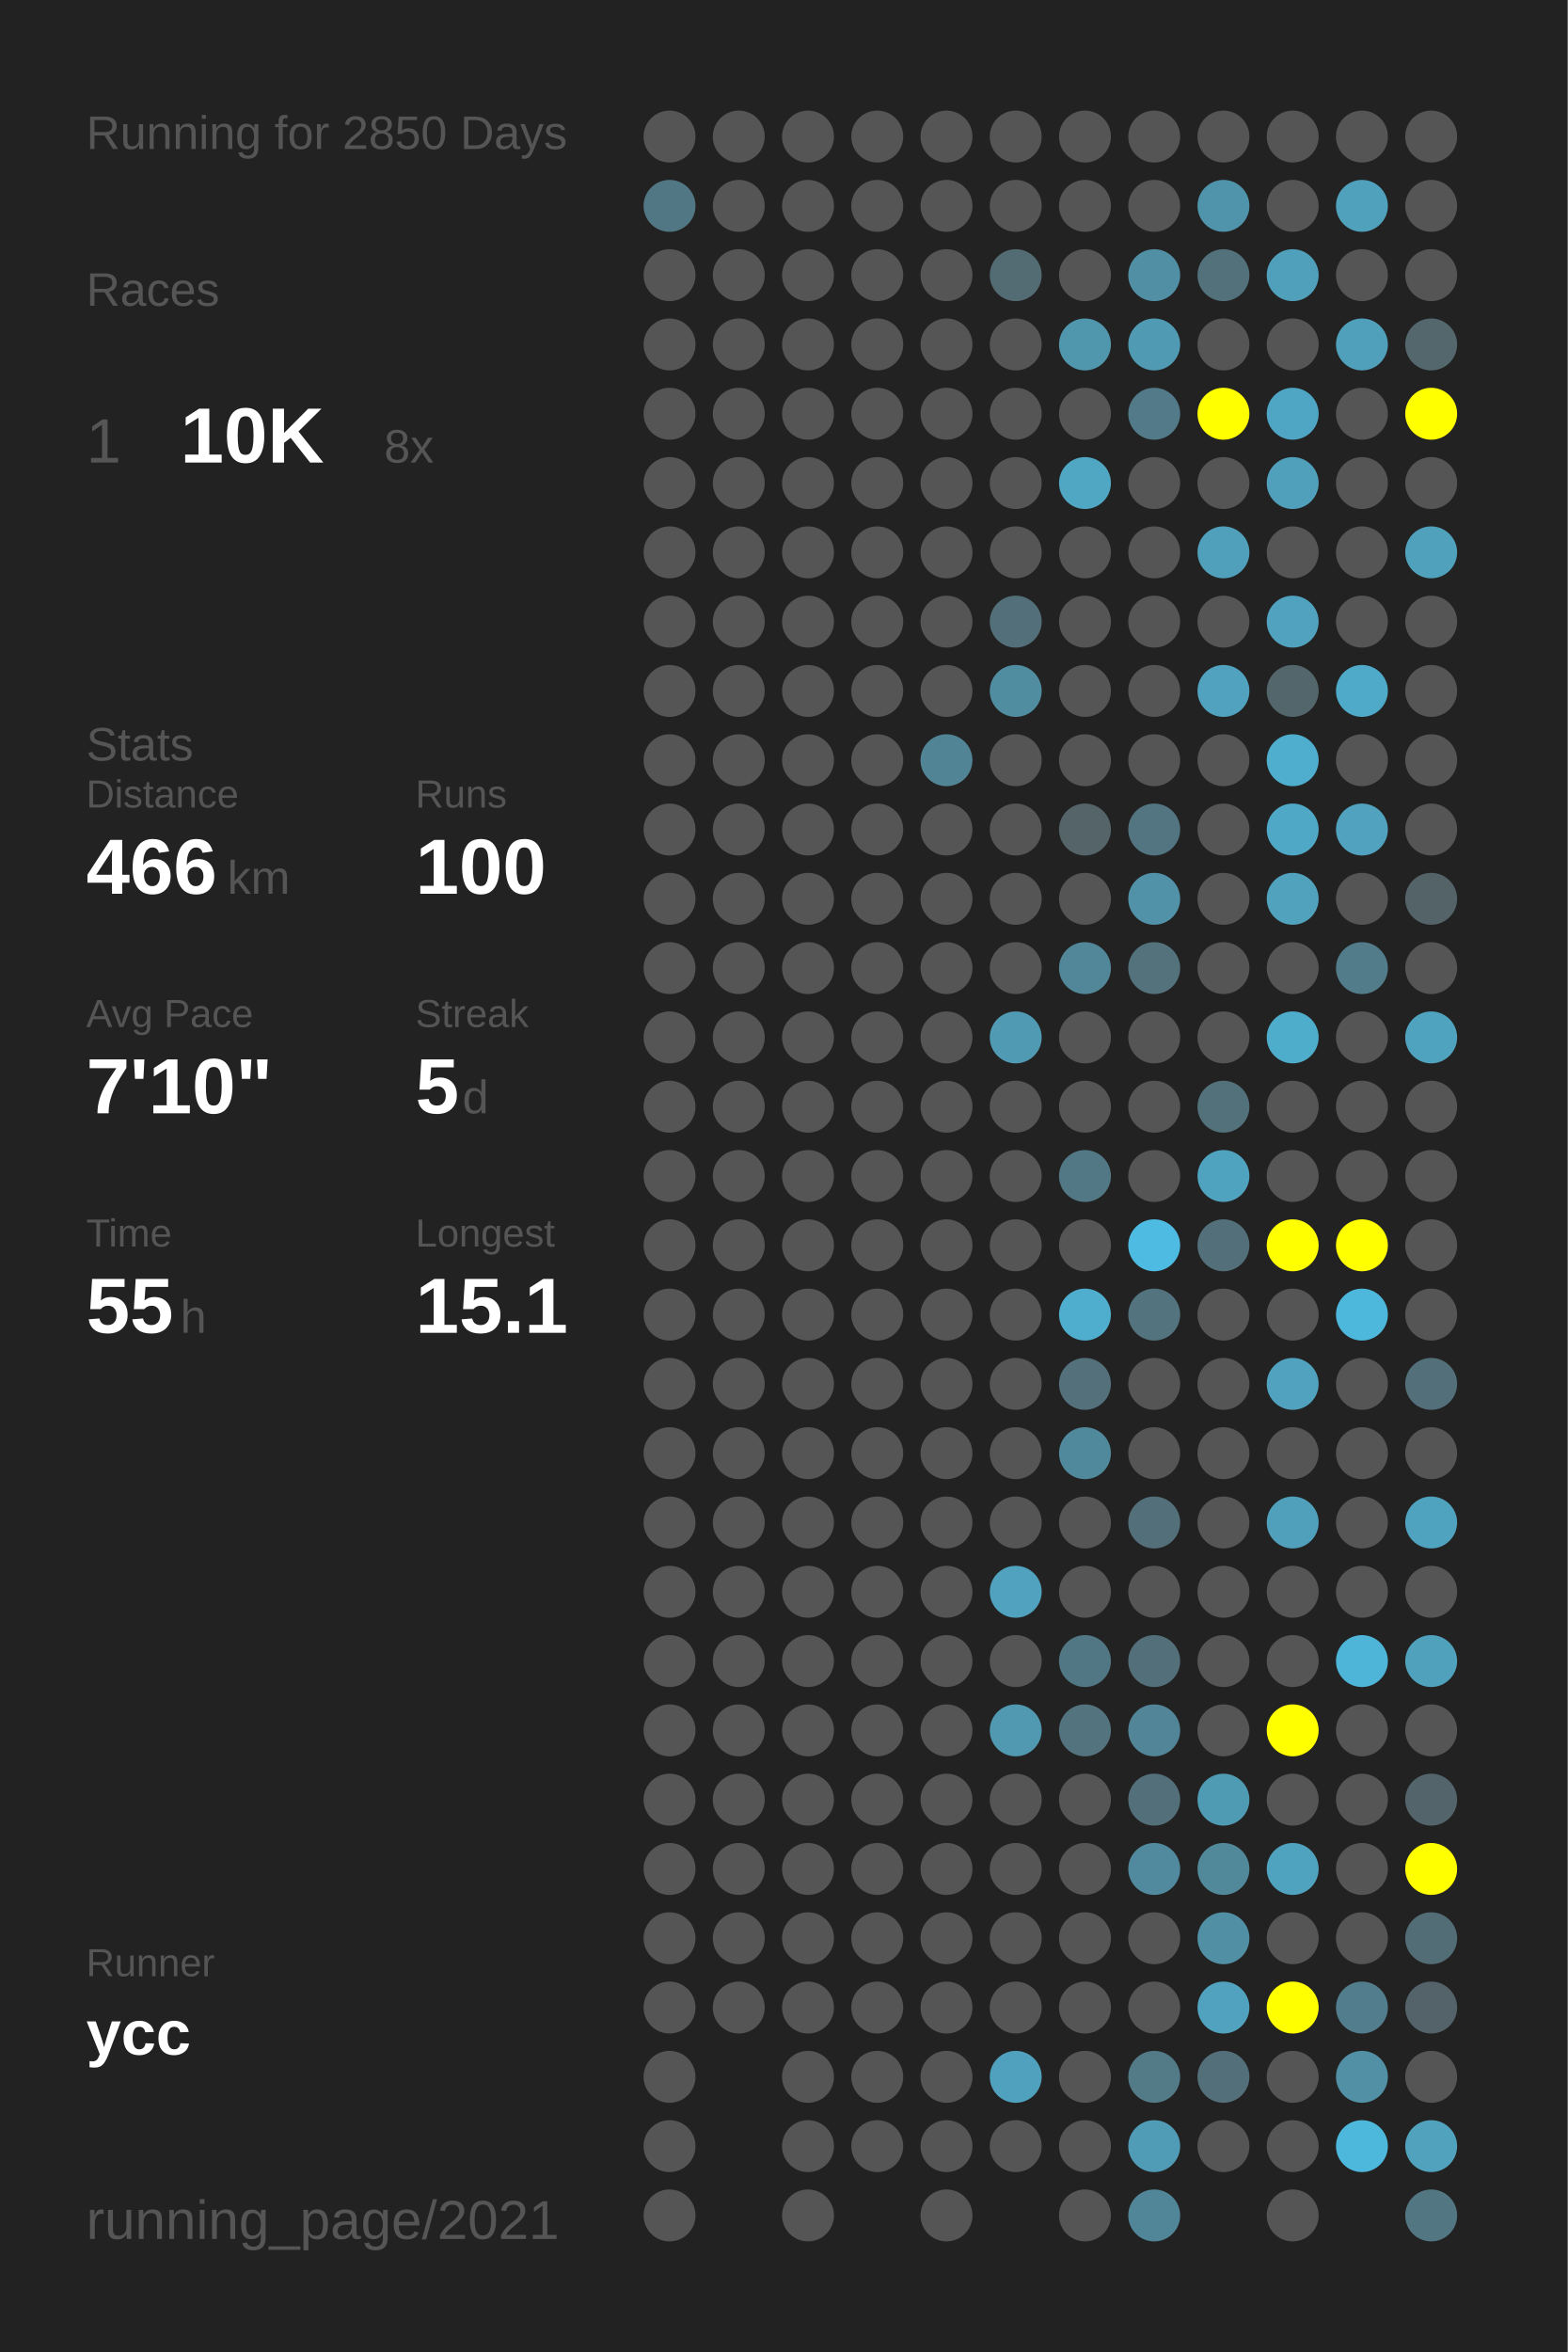
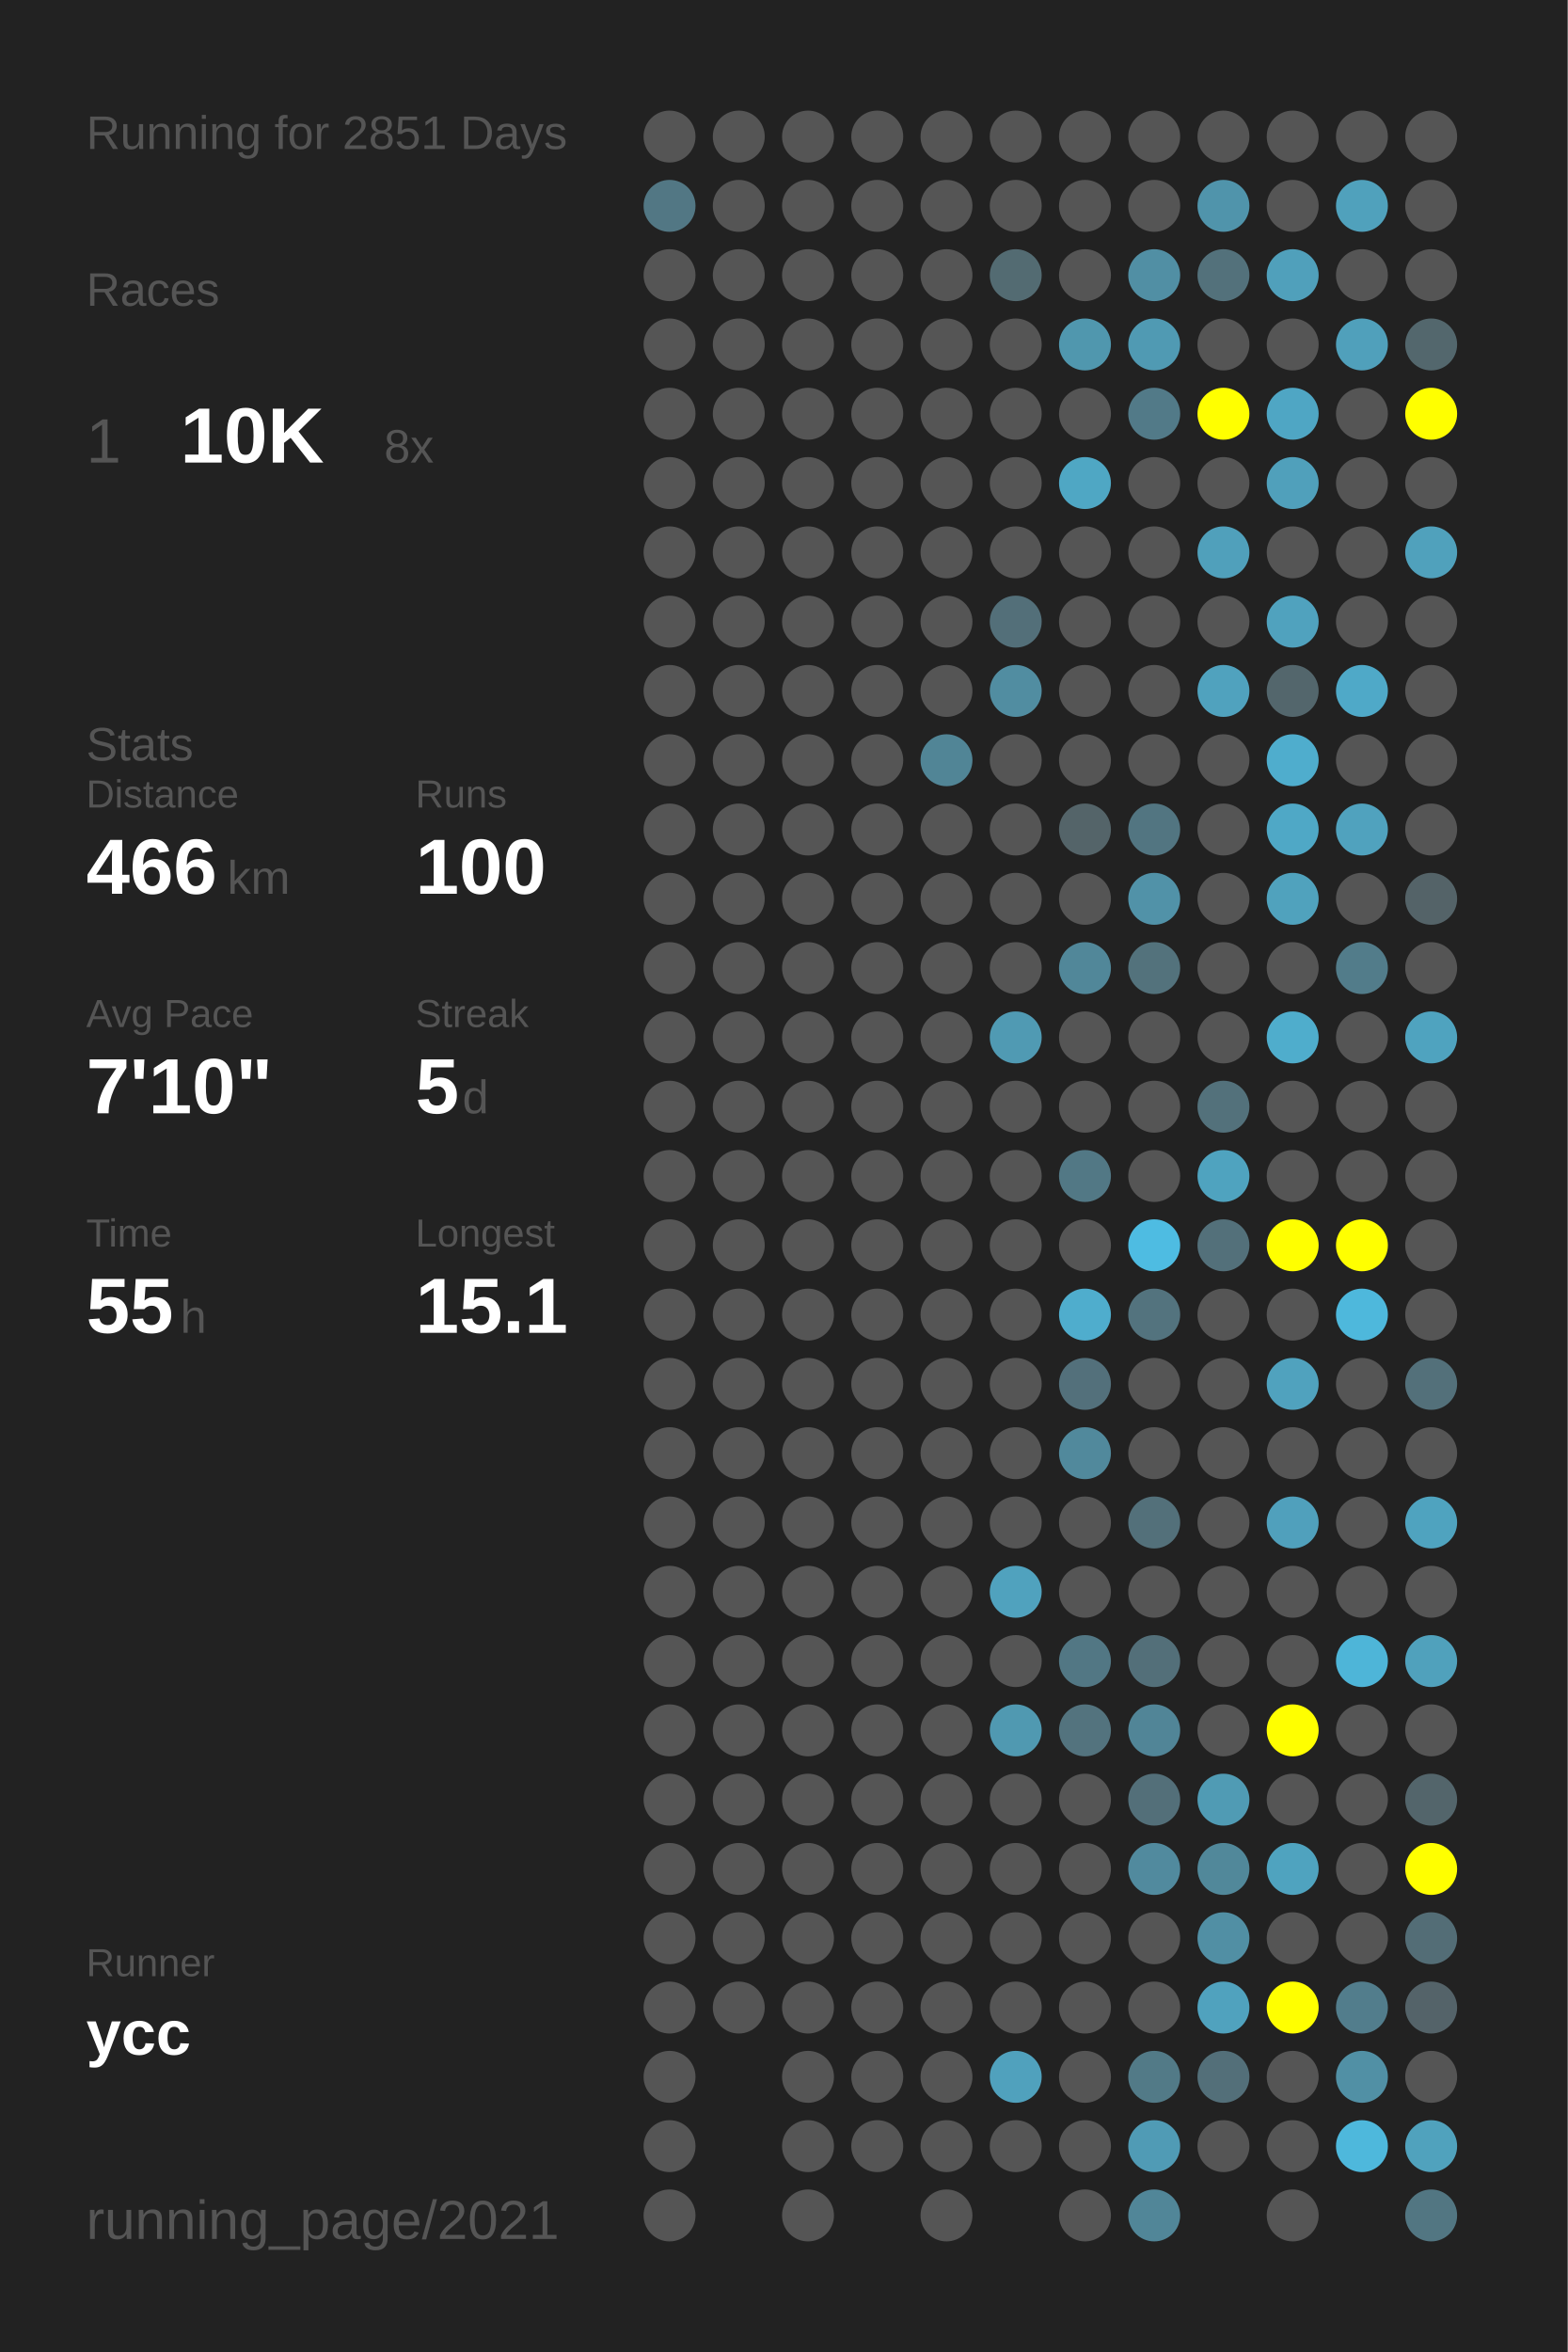
<svg xmlns="http://www.w3.org/2000/svg" baseProfile="full" height="300mm" version="1.1" viewBox="0,0,200,300" width="200mm">
  <defs />
  <rect fill="#222222" height="300" width="200" x="0" y="0" />
-   <text fill="#555555" style="font-size:6px; font-family:Arial;" x="11" y="19">Running for 2850 Days</text>
+   <text fill="#555555" style="font-size:6px; font-family:Arial;" x="11" y="19">Running for 2851 Days</text>
  <text fill="#555555" style="font-size:6px; font-family:Arial;" x="11" y="39">Races</text>
  <text fill="#555555" style="font-size:8px; font-family:Arial;" x="11" y="59">1</text>
  <text fill="#FFFFFF" style="font-size:10px; font-family:Arial; font-weight:bold;" x="23" y="59">10K</text>
  <text fill="#555555" style="font-size:6px; font-family:Arial;" x="49" y="59">8x</text>
  <text fill="#555555" style="font-size:6px; font-family:Arial;" x="11" y="97">Stats</text>
  <text fill="#555555" style="font-size:5px; font-family:Arial;" x="11" y="103">Distance</text>
  <text fill="#FFFFFF" style="font-size:10px; font-family:Arial; font-weight:bold;" x="11" y="114">466</text>
  <text fill="#555555" style="font-size:6px; font-family:Arial;" x="29" y="114">km</text>
  <text fill="#555555" style="font-size:5px; font-family:Arial;" x="53" y="103">Runs</text>
  <text fill="#FFFFFF" style="font-size:10px; font-family:Arial; font-weight:bold;" x="53" y="114">100</text>
  <text fill="#555555" style="font-size:5px; font-family:Arial;" x="11" y="131">Avg Pace</text>
  <text fill="#FFFFFF" style="font-size:10px; font-family:Arial; font-weight:bold;" x="11" y="142">7'10"</text>
  <text fill="#555555" style="font-size:5px; font-family:Arial;" x="53" y="131">Streak</text>
  <text fill="#FFFFFF" style="font-size:10px; font-family:Arial; font-weight:bold;" x="53" y="142">5</text>
  <text fill="#555555" style="font-size:6px; font-family:Arial;" x="59" y="142">d</text>
  <text fill="#555555" style="font-size:5px; font-family:Arial;" x="11" y="159">Time</text>
  <text fill="#FFFFFF" style="font-size:10px; font-family:Arial; font-weight:bold;" x="11" y="170">55</text>
  <text fill="#555555" style="font-size:6px; font-family:Arial;" x="23" y="170">h</text>
  <text fill="#555555" style="font-size:5px; font-family:Arial;" x="53" y="159">Longest</text>
  <text fill="#FFFFFF" style="font-size:10px; font-family:Arial; font-weight:bold;" x="53" y="170">15.1</text>
  <text fill="#555555" style="font-size:5px; font-family:Arial;" x="11" y="252.065">Runner</text>
  <text fill="#FFFFFF" style="font-size:8px; font-family:Arial; font-weight:bold;" x="11" y="262.065">ycc</text>
  <text fill="#555555" style="font-size:7px; font-family:Arial;" x="11" y="285.581">running_page/2021</text>
  <circle cx="85.417" cy="17.419" fill="#555555" r="3.312" />
  <circle cx="85.417" cy="26.258" fill="#527784" r="3.312" />
  <circle cx="85.417" cy="35.097" fill="#555555" r="3.312" />
  <circle cx="85.417" cy="43.935" fill="#555555" r="3.312" />
  <circle cx="85.417" cy="52.774" fill="#555555" r="3.312" />
  <circle cx="85.417" cy="61.613" fill="#555555" r="3.312" />
  <circle cx="85.417" cy="70.452" fill="#555555" r="3.312" />
  <circle cx="85.417" cy="79.29" fill="#555555" r="3.312" />
  <circle cx="85.417" cy="88.129" fill="#555555" r="3.312" />
  <circle cx="85.417" cy="96.968" fill="#555555" r="3.312" />
  <circle cx="85.417" cy="105.806" fill="#555555" r="3.312" />
  <circle cx="85.417" cy="114.645" fill="#555555" r="3.312" />
  <circle cx="85.417" cy="123.484" fill="#555555" r="3.312" />
  <circle cx="85.417" cy="132.323" fill="#555555" r="3.312" />
  <circle cx="85.417" cy="141.161" fill="#555555" r="3.312" />
  <circle cx="85.417" cy="150" fill="#555555" r="3.312" />
  <circle cx="85.417" cy="158.839" fill="#555555" r="3.312" />
  <circle cx="85.417" cy="167.677" fill="#555555" r="3.312" />
  <circle cx="85.417" cy="176.516" fill="#555555" r="3.312" />
  <circle cx="85.417" cy="185.355" fill="#555555" r="3.312" />
  <circle cx="85.417" cy="194.194" fill="#555555" r="3.312" />
  <circle cx="85.417" cy="203.032" fill="#555555" r="3.312" />
  <circle cx="85.417" cy="211.871" fill="#555555" r="3.312" />
  <circle cx="85.417" cy="220.71" fill="#555555" r="3.312" />
  <circle cx="85.417" cy="229.548" fill="#555555" r="3.312" />
  <circle cx="85.417" cy="238.387" fill="#555555" r="3.312" />
  <circle cx="85.417" cy="247.226" fill="#555555" r="3.312" />
  <circle cx="85.417" cy="256.065" fill="#555555" r="3.312" />
  <circle cx="85.417" cy="264.903" fill="#555555" r="3.312" />
  <circle cx="85.417" cy="273.742" fill="#555555" r="3.312" />
  <circle cx="85.417" cy="282.581" fill="#555555" r="3.312" />
  <circle cx="94.25" cy="17.419" fill="#555555" r="3.312" />
  <circle cx="94.25" cy="26.258" fill="#555555" r="3.312" />
  <circle cx="94.25" cy="35.097" fill="#555555" r="3.312" />
  <circle cx="94.25" cy="43.935" fill="#555555" r="3.312" />
  <circle cx="94.25" cy="52.774" fill="#555555" r="3.312" />
  <circle cx="94.25" cy="61.613" fill="#555555" r="3.312" />
  <circle cx="94.25" cy="70.452" fill="#555555" r="3.312" />
  <circle cx="94.25" cy="79.29" fill="#555555" r="3.312" />
  <circle cx="94.25" cy="88.129" fill="#555555" r="3.312" />
  <circle cx="94.25" cy="96.968" fill="#555555" r="3.312" />
  <circle cx="94.25" cy="105.806" fill="#555555" r="3.312" />
  <circle cx="94.25" cy="114.645" fill="#555555" r="3.312" />
  <circle cx="94.25" cy="123.484" fill="#555555" r="3.312" />
  <circle cx="94.25" cy="132.323" fill="#555555" r="3.312" />
  <circle cx="94.25" cy="141.161" fill="#555555" r="3.312" />
  <circle cx="94.25" cy="150" fill="#555555" r="3.312" />
  <circle cx="94.25" cy="158.839" fill="#555555" r="3.312" />
  <circle cx="94.25" cy="167.677" fill="#555555" r="3.312" />
  <circle cx="94.25" cy="176.516" fill="#555555" r="3.312" />
  <circle cx="94.25" cy="185.355" fill="#555555" r="3.312" />
  <circle cx="94.25" cy="194.194" fill="#555555" r="3.312" />
  <circle cx="94.25" cy="203.032" fill="#555555" r="3.312" />
  <circle cx="94.25" cy="211.871" fill="#555555" r="3.312" />
  <circle cx="94.25" cy="220.71" fill="#555555" r="3.312" />
  <circle cx="94.25" cy="229.548" fill="#555555" r="3.312" />
  <circle cx="94.25" cy="238.387" fill="#555555" r="3.312" />
  <circle cx="94.25" cy="247.226" fill="#555555" r="3.312" />
  <circle cx="94.25" cy="256.065" fill="#555555" r="3.312" />
  <circle cx="103.083" cy="17.419" fill="#555555" r="3.312" />
  <circle cx="103.083" cy="26.258" fill="#555555" r="3.312" />
  <circle cx="103.083" cy="35.097" fill="#555555" r="3.312" />
  <circle cx="103.083" cy="43.935" fill="#555555" r="3.312" />
  <circle cx="103.083" cy="52.774" fill="#555555" r="3.312" />
  <circle cx="103.083" cy="61.613" fill="#555555" r="3.312" />
  <circle cx="103.083" cy="70.452" fill="#555555" r="3.312" />
  <circle cx="103.083" cy="79.29" fill="#555555" r="3.312" />
  <circle cx="103.083" cy="88.129" fill="#555555" r="3.312" />
  <circle cx="103.083" cy="96.968" fill="#555555" r="3.312" />
  <circle cx="103.083" cy="105.806" fill="#555555" r="3.312" />
  <circle cx="103.083" cy="114.645" fill="#555555" r="3.312" />
  <circle cx="103.083" cy="123.484" fill="#555555" r="3.312" />
  <circle cx="103.083" cy="132.323" fill="#555555" r="3.312" />
  <circle cx="103.083" cy="141.161" fill="#555555" r="3.312" />
  <circle cx="103.083" cy="150" fill="#555555" r="3.312" />
  <circle cx="103.083" cy="158.839" fill="#555555" r="3.312" />
  <circle cx="103.083" cy="167.677" fill="#555555" r="3.312" />
  <circle cx="103.083" cy="176.516" fill="#555555" r="3.312" />
  <circle cx="103.083" cy="185.355" fill="#555555" r="3.312" />
  <circle cx="103.083" cy="194.194" fill="#555555" r="3.312" />
  <circle cx="103.083" cy="203.032" fill="#555555" r="3.312" />
  <circle cx="103.083" cy="211.871" fill="#555555" r="3.312" />
  <circle cx="103.083" cy="220.71" fill="#555555" r="3.312" />
  <circle cx="103.083" cy="229.548" fill="#555555" r="3.312" />
  <circle cx="103.083" cy="238.387" fill="#555555" r="3.312" />
  <circle cx="103.083" cy="247.226" fill="#555555" r="3.312" />
  <circle cx="103.083" cy="256.065" fill="#555555" r="3.312" />
  <circle cx="103.083" cy="264.903" fill="#555555" r="3.312" />
  <circle cx="103.083" cy="273.742" fill="#555555" r="3.312" />
  <circle cx="103.083" cy="282.581" fill="#555555" r="3.312" />
  <circle cx="111.917" cy="17.419" fill="#555555" r="3.312" />
  <circle cx="111.917" cy="26.258" fill="#555555" r="3.312" />
  <circle cx="111.917" cy="35.097" fill="#555555" r="3.312" />
  <circle cx="111.917" cy="43.935" fill="#555555" r="3.312" />
  <circle cx="111.917" cy="52.774" fill="#555555" r="3.312" />
  <circle cx="111.917" cy="61.613" fill="#555555" r="3.312" />
  <circle cx="111.917" cy="70.452" fill="#555555" r="3.312" />
  <circle cx="111.917" cy="79.29" fill="#555555" r="3.312" />
  <circle cx="111.917" cy="88.129" fill="#555555" r="3.312" />
  <circle cx="111.917" cy="96.968" fill="#555555" r="3.312" />
  <circle cx="111.917" cy="105.806" fill="#555555" r="3.312" />
  <circle cx="111.917" cy="114.645" fill="#555555" r="3.312" />
  <circle cx="111.917" cy="123.484" fill="#555555" r="3.312" />
  <circle cx="111.917" cy="132.323" fill="#555555" r="3.312" />
  <circle cx="111.917" cy="141.161" fill="#555555" r="3.312" />
  <circle cx="111.917" cy="150" fill="#555555" r="3.312" />
  <circle cx="111.917" cy="158.839" fill="#555555" r="3.312" />
  <circle cx="111.917" cy="167.677" fill="#555555" r="3.312" />
  <circle cx="111.917" cy="176.516" fill="#555555" r="3.312" />
  <circle cx="111.917" cy="185.355" fill="#555555" r="3.312" />
  <circle cx="111.917" cy="194.194" fill="#555555" r="3.312" />
  <circle cx="111.917" cy="203.032" fill="#555555" r="3.312" />
  <circle cx="111.917" cy="211.871" fill="#555555" r="3.312" />
  <circle cx="111.917" cy="220.71" fill="#555555" r="3.312" />
  <circle cx="111.917" cy="229.548" fill="#555555" r="3.312" />
  <circle cx="111.917" cy="238.387" fill="#555555" r="3.312" />
  <circle cx="111.917" cy="247.226" fill="#555555" r="3.312" />
  <circle cx="111.917" cy="256.065" fill="#555555" r="3.312" />
  <circle cx="111.917" cy="264.903" fill="#555555" r="3.312" />
  <circle cx="111.917" cy="273.742" fill="#555555" r="3.312" />
  <circle cx="120.75" cy="17.419" fill="#555555" r="3.312" />
  <circle cx="120.75" cy="26.258" fill="#555555" r="3.312" />
  <circle cx="120.75" cy="35.097" fill="#555555" r="3.312" />
  <circle cx="120.75" cy="43.935" fill="#555555" r="3.312" />
  <circle cx="120.75" cy="52.774" fill="#555555" r="3.312" />
  <circle cx="120.75" cy="61.613" fill="#555555" r="3.312" />
  <circle cx="120.75" cy="70.452" fill="#555555" r="3.312" />
  <circle cx="120.75" cy="79.29" fill="#555555" r="3.312" />
  <circle cx="120.75" cy="88.129" fill="#555555" r="3.312" />
  <circle cx="120.75" cy="96.968" fill="#518596" r="3.312" />
  <circle cx="120.75" cy="105.806" fill="#555555" r="3.312" />
  <circle cx="120.75" cy="114.645" fill="#555555" r="3.312" />
  <circle cx="120.75" cy="123.484" fill="#555555" r="3.312" />
  <circle cx="120.75" cy="132.323" fill="#555555" r="3.312" />
  <circle cx="120.75" cy="141.161" fill="#555555" r="3.312" />
  <circle cx="120.75" cy="150" fill="#555555" r="3.312" />
  <circle cx="120.75" cy="158.839" fill="#555555" r="3.312" />
  <circle cx="120.75" cy="167.677" fill="#555555" r="3.312" />
  <circle cx="120.75" cy="176.516" fill="#555555" r="3.312" />
  <circle cx="120.75" cy="185.355" fill="#555555" r="3.312" />
  <circle cx="120.75" cy="194.194" fill="#555555" r="3.312" />
  <circle cx="120.75" cy="203.032" fill="#555555" r="3.312" />
  <circle cx="120.75" cy="211.871" fill="#555555" r="3.312" />
  <circle cx="120.75" cy="220.71" fill="#555555" r="3.312" />
  <circle cx="120.75" cy="229.548" fill="#555555" r="3.312" />
  <circle cx="120.75" cy="238.387" fill="#555555" r="3.312" />
  <circle cx="120.75" cy="247.226" fill="#555555" r="3.312" />
  <circle cx="120.75" cy="256.065" fill="#555555" r="3.312" />
  <circle cx="120.75" cy="264.903" fill="#555555" r="3.312" />
  <circle cx="120.75" cy="273.742" fill="#555555" r="3.312" />
  <circle cx="120.75" cy="282.581" fill="#555555" r="3.312" />
  <circle cx="129.583" cy="17.419" fill="#555555" r="3.312" />
  <circle cx="129.583" cy="26.258" fill="#555555" r="3.312" />
  <circle cx="129.583" cy="35.097" fill="#536b72" r="3.312" />
  <circle cx="129.583" cy="43.935" fill="#555555" r="3.312" />
  <circle cx="129.583" cy="52.774" fill="#555555" r="3.312" />
  <circle cx="129.583" cy="61.613" fill="#555555" r="3.312" />
  <circle cx="129.583" cy="70.452" fill="#555555" r="3.312" />
  <circle cx="129.583" cy="79.29" fill="#536f79" r="3.312" />
  <circle cx="129.583" cy="88.129" fill="#518da1" r="3.312" />
  <circle cx="129.583" cy="96.968" fill="#555555" r="3.312" />
  <circle cx="129.583" cy="105.806" fill="#555555" r="3.312" />
  <circle cx="129.583" cy="114.645" fill="#555555" r="3.312" />
  <circle cx="129.583" cy="123.484" fill="#555555" r="3.312" />
  <circle cx="129.583" cy="132.323" fill="#509ab3" r="3.312" />
  <circle cx="129.583" cy="141.161" fill="#555555" r="3.312" />
  <circle cx="129.583" cy="150" fill="#555555" r="3.312" />
  <circle cx="129.583" cy="158.839" fill="#555555" r="3.312" />
  <circle cx="129.583" cy="167.677" fill="#555555" r="3.312" />
  <circle cx="129.583" cy="176.516" fill="#555555" r="3.312" />
  <circle cx="129.583" cy="185.355" fill="#555555" r="3.312" />
  <circle cx="129.583" cy="194.194" fill="#555555" r="3.312" />
  <circle cx="129.583" cy="203.032" fill="#50a2be" r="3.312" />
  <circle cx="129.583" cy="211.871" fill="#555555" r="3.312" />
  <circle cx="129.583" cy="220.71" fill="#5099b1" r="3.312" />
  <circle cx="129.583" cy="229.548" fill="#555555" r="3.312" />
  <circle cx="129.583" cy="238.387" fill="#555555" r="3.312" />
  <circle cx="129.583" cy="247.226" fill="#555555" r="3.312" />
  <circle cx="129.583" cy="256.065" fill="#555555" r="3.312" />
  <circle cx="129.583" cy="264.903" fill="#50a1bd" r="3.312" />
  <circle cx="129.583" cy="273.742" fill="#555555" r="3.312" />
  <circle cx="138.417" cy="17.419" fill="#555555" r="3.312" />
  <circle cx="138.417" cy="26.258" fill="#555555" r="3.312" />
  <circle cx="138.417" cy="35.097" fill="#555555" r="3.312" />
  <circle cx="138.417" cy="43.935" fill="#5097ae" r="3.312" />
  <circle cx="138.417" cy="52.774" fill="#555555" r="3.312" />
  <circle cx="138.417" cy="61.613" fill="#4fa7c4" r="3.312" />
  <circle cx="138.417" cy="70.452" fill="#555555" r="3.312" />
  <circle cx="138.417" cy="79.29" fill="#555555" r="3.312" />
  <circle cx="138.417" cy="88.129" fill="#555555" r="3.312" />
  <circle cx="138.417" cy="96.968" fill="#555555" r="3.312" />
  <circle cx="138.417" cy="105.806" fill="#546469" r="3.312" />
  <circle cx="138.417" cy="114.645" fill="#555555" r="3.312" />
  <circle cx="138.417" cy="123.484" fill="#518799" r="3.312" />
  <circle cx="138.417" cy="132.323" fill="#555555" r="3.312" />
  <circle cx="138.417" cy="141.161" fill="#555555" r="3.312" />
  <circle cx="138.417" cy="150" fill="#527885" r="3.312" />
  <circle cx="138.417" cy="158.839" fill="#555555" r="3.312" />
  <circle cx="138.417" cy="167.677" fill="#4fadcd" r="3.312" />
  <circle cx="138.417" cy="176.516" fill="#53707b" r="3.312" />
  <circle cx="138.417" cy="185.355" fill="#51899c" r="3.312" />
  <circle cx="138.417" cy="194.194" fill="#555555" r="3.312" />
  <circle cx="138.417" cy="203.032" fill="#555555" r="3.312" />
  <circle cx="138.417" cy="211.871" fill="#527784" r="3.312" />
  <circle cx="138.417" cy="220.71" fill="#53737e" r="3.312" />
  <circle cx="138.417" cy="229.548" fill="#555555" r="3.312" />
  <circle cx="138.417" cy="238.387" fill="#555555" r="3.312" />
  <circle cx="138.417" cy="247.226" fill="#555555" r="3.312" />
  <circle cx="138.417" cy="256.065" fill="#555555" r="3.312" />
  <circle cx="138.417" cy="264.903" fill="#555555" r="3.312" />
  <circle cx="138.417" cy="273.742" fill="#555555" r="3.312" />
  <circle cx="138.417" cy="282.581" fill="#555555" r="3.312" />
  <circle cx="147.25" cy="17.419" fill="#555555" r="3.312" />
  <circle cx="147.25" cy="26.258" fill="#555555" r="3.312" />
  <circle cx="147.25" cy="35.097" fill="#518fa4" r="3.312" />
  <circle cx="147.25" cy="43.935" fill="#509ab3" r="3.312" />
  <circle cx="147.25" cy="52.774" fill="#527a88" r="3.312" />
  <circle cx="147.25" cy="61.613" fill="#555555" r="3.312" />
  <circle cx="147.25" cy="70.452" fill="#555555" r="3.312" />
  <circle cx="147.25" cy="79.29" fill="#555555" r="3.312" />
  <circle cx="147.25" cy="88.129" fill="#555555" r="3.312" />
  <circle cx="147.25" cy="96.968" fill="#555555" r="3.312" />
  <circle cx="147.25" cy="105.806" fill="#527581" r="3.312" />
  <circle cx="147.25" cy="114.645" fill="#5192a8" r="3.312" />
  <circle cx="147.25" cy="123.484" fill="#53727c" r="3.312" />
  <circle cx="147.25" cy="132.323" fill="#555555" r="3.312" />
  <circle cx="147.25" cy="141.161" fill="#555555" r="3.312" />
  <circle cx="147.25" cy="150" fill="#555555" r="3.312" />
  <circle cx="147.25" cy="158.839" fill="#4ebce2" r="3.312" />
  <circle cx="147.25" cy="167.677" fill="#53737e" r="3.312" />
  <circle cx="147.25" cy="176.516" fill="#555555" r="3.312" />
  <circle cx="147.25" cy="185.355" fill="#555555" r="3.312" />
  <circle cx="147.25" cy="194.194" fill="#53707a" r="3.312" />
  <circle cx="147.25" cy="203.032" fill="#555555" r="3.312" />
  <circle cx="147.25" cy="211.871" fill="#536f79" r="3.312" />
  <circle cx="147.25" cy="220.71" fill="#518597" r="3.312" />
  <circle cx="147.25" cy="229.548" fill="#536f79" r="3.312" />
  <circle cx="147.25" cy="238.387" fill="#518a9e" r="3.312" />
  <circle cx="147.25" cy="247.226" fill="#555555" r="3.312" />
  <circle cx="147.25" cy="256.065" fill="#555555" r="3.312" />
  <circle cx="147.25" cy="264.903" fill="#527a87" r="3.312" />
  <circle cx="147.25" cy="273.742" fill="#509bb5" r="3.312" />
  <circle cx="147.25" cy="282.581" fill="#518698" r="3.312" />
  <circle cx="156.083" cy="17.419" fill="#555555" r="3.312" />
  <circle cx="156.083" cy="26.258" fill="#5094ab" r="3.312" />
  <circle cx="156.083" cy="35.097" fill="#53717b" r="3.312" />
  <circle cx="156.083" cy="43.935" fill="#555555" r="3.312" />
  <circle cx="156.083" cy="52.774" fill="#FFFF00" r="3.312" />
  <circle cx="156.083" cy="61.613" fill="#555555" r="3.312" />
  <circle cx="156.083" cy="70.452" fill="#50a0bb" r="3.312" />
  <circle cx="156.083" cy="79.29" fill="#555555" r="3.312" />
  <circle cx="156.083" cy="88.129" fill="#50a2be" r="3.312" />
  <circle cx="156.083" cy="96.968" fill="#555555" r="3.312" />
  <circle cx="156.083" cy="105.806" fill="#555555" r="3.312" />
  <circle cx="156.083" cy="114.645" fill="#555555" r="3.312" />
  <circle cx="156.083" cy="123.484" fill="#555555" r="3.312" />
  <circle cx="156.083" cy="132.323" fill="#555555" r="3.312" />
  <circle cx="156.083" cy="141.161" fill="#53717b" r="3.312" />
  <circle cx="156.083" cy="150" fill="#4fa3bf" r="3.312" />
  <circle cx="156.083" cy="158.839" fill="#53707a" r="3.312" />
  <circle cx="156.083" cy="167.677" fill="#555555" r="3.312" />
  <circle cx="156.083" cy="176.516" fill="#555555" r="3.312" />
  <circle cx="156.083" cy="185.355" fill="#555555" r="3.312" />
  <circle cx="156.083" cy="194.194" fill="#555555" r="3.312" />
  <circle cx="156.083" cy="203.032" fill="#555555" r="3.312" />
  <circle cx="156.083" cy="211.871" fill="#555555" r="3.312" />
  <circle cx="156.083" cy="220.71" fill="#555555" r="3.312" />
  <circle cx="156.083" cy="229.548" fill="#509bb4" r="3.312" />
  <circle cx="156.083" cy="238.387" fill="#51889a" r="3.312" />
  <circle cx="156.083" cy="247.226" fill="#518fa4" r="3.312" />
  <circle cx="156.083" cy="256.065" fill="#50a2be" r="3.312" />
  <circle cx="156.083" cy="264.903" fill="#536f79" r="3.312" />
  <circle cx="156.083" cy="273.742" fill="#555555" r="3.312" />
  <circle cx="164.917" cy="17.419" fill="#555555" r="3.312" />
  <circle cx="164.917" cy="26.258" fill="#555555" r="3.312" />
  <circle cx="164.917" cy="35.097" fill="#50a0bb" r="3.312" />
  <circle cx="164.917" cy="43.935" fill="#555555" r="3.312" />
  <circle cx="164.917" cy="52.774" fill="#4fa6c4" r="3.312" />
  <circle cx="164.917" cy="61.613" fill="#50a0bb" r="3.312" />
  <circle cx="164.917" cy="70.452" fill="#555555" r="3.312" />
  <circle cx="164.917" cy="79.29" fill="#50a2be" r="3.312" />
  <circle cx="164.917" cy="88.129" fill="#53666c" r="3.312" />
  <circle cx="164.917" cy="96.968" fill="#4fadcd" r="3.312" />
  <circle cx="164.917" cy="105.806" fill="#4fa8c6" r="3.312" />
  <circle cx="164.917" cy="114.645" fill="#50a2bd" r="3.312" />
  <circle cx="164.917" cy="123.484" fill="#555555" r="3.312" />
  <circle cx="164.917" cy="132.323" fill="#4fadcc" r="3.312" />
  <circle cx="164.917" cy="141.161" fill="#555555" r="3.312" />
  <circle cx="164.917" cy="150" fill="#555555" r="3.312" />
  <circle cx="164.917" cy="158.839" fill="#FFFF00" r="3.312" />
  <circle cx="164.917" cy="167.677" fill="#555555" r="3.312" />
  <circle cx="164.917" cy="176.516" fill="#50a2be" r="3.312" />
  <circle cx="164.917" cy="185.355" fill="#555555" r="3.312" />
  <circle cx="164.917" cy="194.194" fill="#50a0bc" r="3.312" />
  <circle cx="164.917" cy="203.032" fill="#555555" r="3.312" />
  <circle cx="164.917" cy="211.871" fill="#555555" r="3.312" />
  <circle cx="164.917" cy="220.71" fill="#FFFF00" r="3.312" />
  <circle cx="164.917" cy="229.548" fill="#555555" r="3.312" />
  <circle cx="164.917" cy="238.387" fill="#4fa3bf" r="3.312" />
  <circle cx="164.917" cy="247.226" fill="#555555" r="3.312" />
  <circle cx="164.917" cy="256.065" fill="#FFFF00" r="3.312" />
  <circle cx="164.917" cy="264.903" fill="#555555" r="3.312" />
  <circle cx="164.917" cy="273.742" fill="#555555" r="3.312" />
  <circle cx="164.917" cy="282.581" fill="#555555" r="3.312" />
  <circle cx="173.75" cy="17.419" fill="#555555" r="3.312" />
  <circle cx="173.75" cy="26.258" fill="#50a1bc" r="3.312" />
  <circle cx="173.75" cy="35.097" fill="#555555" r="3.312" />
  <circle cx="173.75" cy="43.935" fill="#50a0bb" r="3.312" />
  <circle cx="173.75" cy="52.774" fill="#555555" r="3.312" />
  <circle cx="173.75" cy="61.613" fill="#555555" r="3.312" />
  <circle cx="173.75" cy="70.452" fill="#555555" r="3.312" />
  <circle cx="173.75" cy="79.29" fill="#555555" r="3.312" />
  <circle cx="173.75" cy="88.129" fill="#4fa9c8" r="3.312" />
  <circle cx="173.75" cy="96.968" fill="#555555" r="3.312" />
  <circle cx="173.75" cy="105.806" fill="#50a2be" r="3.312" />
  <circle cx="173.75" cy="114.645" fill="#555555" r="3.312" />
  <circle cx="173.75" cy="123.484" fill="#527c8a" r="3.312" />
  <circle cx="173.75" cy="132.323" fill="#555555" r="3.312" />
  <circle cx="173.75" cy="141.161" fill="#555555" r="3.312" />
  <circle cx="173.75" cy="150" fill="#555555" r="3.312" />
  <circle cx="173.75" cy="158.839" fill="#FFFF00" r="3.312" />
  <circle cx="173.75" cy="167.677" fill="#4eb8dc" r="3.312" />
  <circle cx="173.75" cy="176.516" fill="#555555" r="3.312" />
  <circle cx="173.75" cy="185.355" fill="#555555" r="3.312" />
  <circle cx="173.75" cy="194.194" fill="#555555" r="3.312" />
  <circle cx="173.75" cy="203.032" fill="#555555" r="3.312" />
  <circle cx="173.75" cy="211.871" fill="#4eb5d8" r="3.312" />
  <circle cx="173.75" cy="220.71" fill="#555555" r="3.312" />
  <circle cx="173.75" cy="229.548" fill="#555555" r="3.312" />
  <circle cx="173.75" cy="238.387" fill="#555555" r="3.312" />
  <circle cx="173.75" cy="247.226" fill="#555555" r="3.312" />
  <circle cx="173.75" cy="256.065" fill="#527d8c" r="3.312" />
  <circle cx="173.75" cy="264.903" fill="#5190a5" r="3.312" />
  <circle cx="173.75" cy="273.742" fill="#4eb8dc" r="3.312" />
  <circle cx="182.583" cy="17.419" fill="#555555" r="3.312" />
  <circle cx="182.583" cy="26.258" fill="#555555" r="3.312" />
  <circle cx="182.583" cy="35.097" fill="#555555" r="3.312" />
  <circle cx="182.583" cy="43.935" fill="#53676d" r="3.312" />
  <circle cx="182.583" cy="52.774" fill="#FFFF00" r="3.312" />
  <circle cx="182.583" cy="61.613" fill="#555555" r="3.312" />
  <circle cx="182.583" cy="70.452" fill="#50a1bc" r="3.312" />
  <circle cx="182.583" cy="79.29" fill="#555555" r="3.312" />
  <circle cx="182.583" cy="88.129" fill="#555555" r="3.312" />
  <circle cx="182.583" cy="96.968" fill="#555555" r="3.312" />
  <circle cx="182.583" cy="105.806" fill="#555555" r="3.312" />
  <circle cx="182.583" cy="114.645" fill="#546368" r="3.312" />
  <circle cx="182.583" cy="123.484" fill="#555555" r="3.312" />
  <circle cx="182.583" cy="132.323" fill="#4fa3bf" r="3.312" />
  <circle cx="182.583" cy="141.161" fill="#555555" r="3.312" />
  <circle cx="182.583" cy="150" fill="#555555" r="3.312" />
  <circle cx="182.583" cy="158.839" fill="#555555" r="3.312" />
  <circle cx="182.583" cy="167.677" fill="#555555" r="3.312" />
  <circle cx="182.583" cy="176.516" fill="#53707a" r="3.312" />
  <circle cx="182.583" cy="185.355" fill="#555555" r="3.312" />
  <circle cx="182.583" cy="194.194" fill="#4fa3bf" r="3.312" />
  <circle cx="182.583" cy="203.032" fill="#555555" r="3.312" />
  <circle cx="182.583" cy="211.871" fill="#50a1bc" r="3.312" />
  <circle cx="182.583" cy="220.71" fill="#555555" r="3.312" />
  <circle cx="182.583" cy="229.548" fill="#53656b" r="3.312" />
  <circle cx="182.583" cy="238.387" fill="#FFFF00" r="3.312" />
  <circle cx="182.583" cy="247.226" fill="#536d76" r="3.312" />
  <circle cx="182.583" cy="256.065" fill="#546369" r="3.312" />
  <circle cx="182.583" cy="264.903" fill="#555555" r="3.312" />
  <circle cx="182.583" cy="273.742" fill="#50a2bd" r="3.312" />
  <circle cx="182.583" cy="282.581" fill="#527682" r="3.312" />
</svg>
